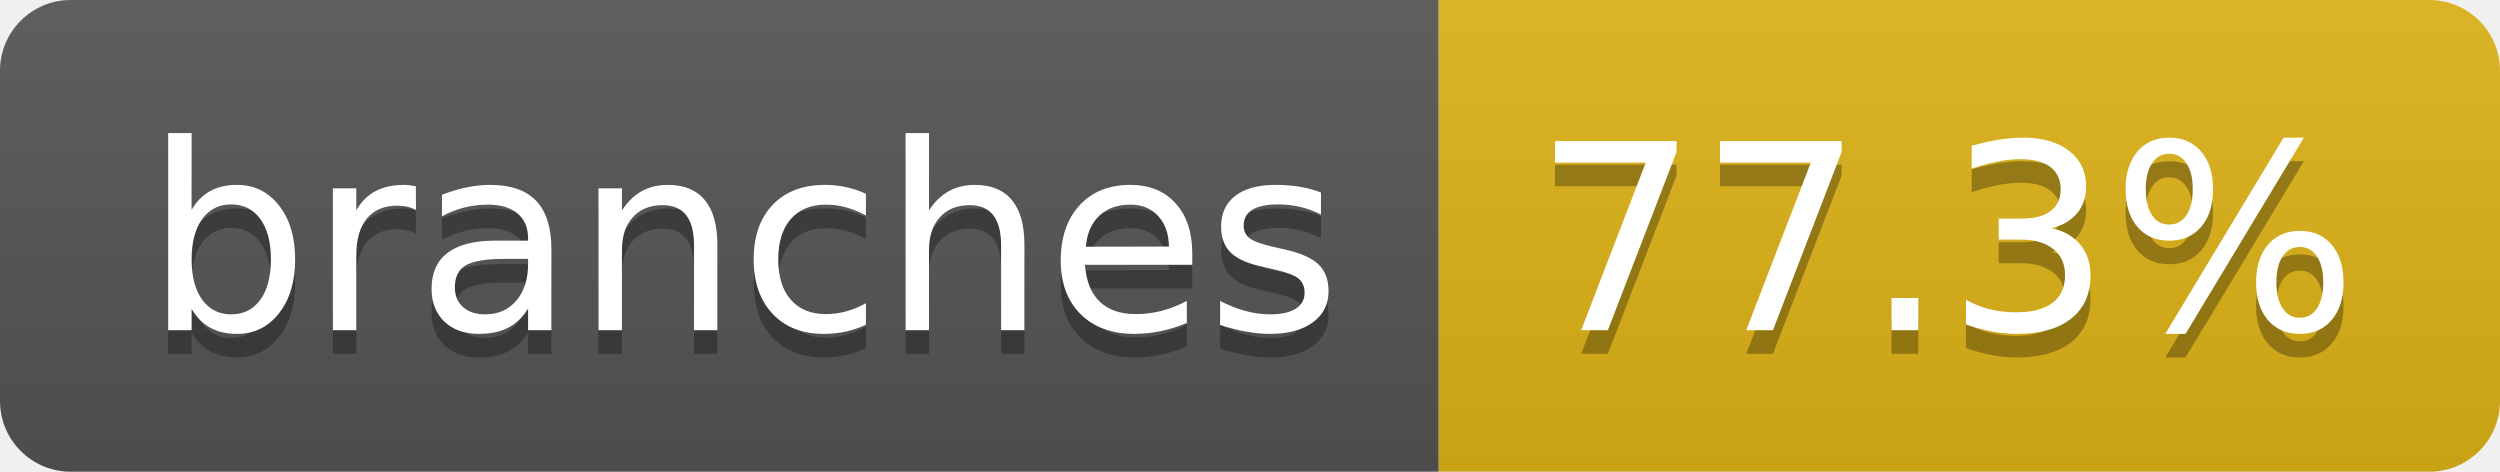
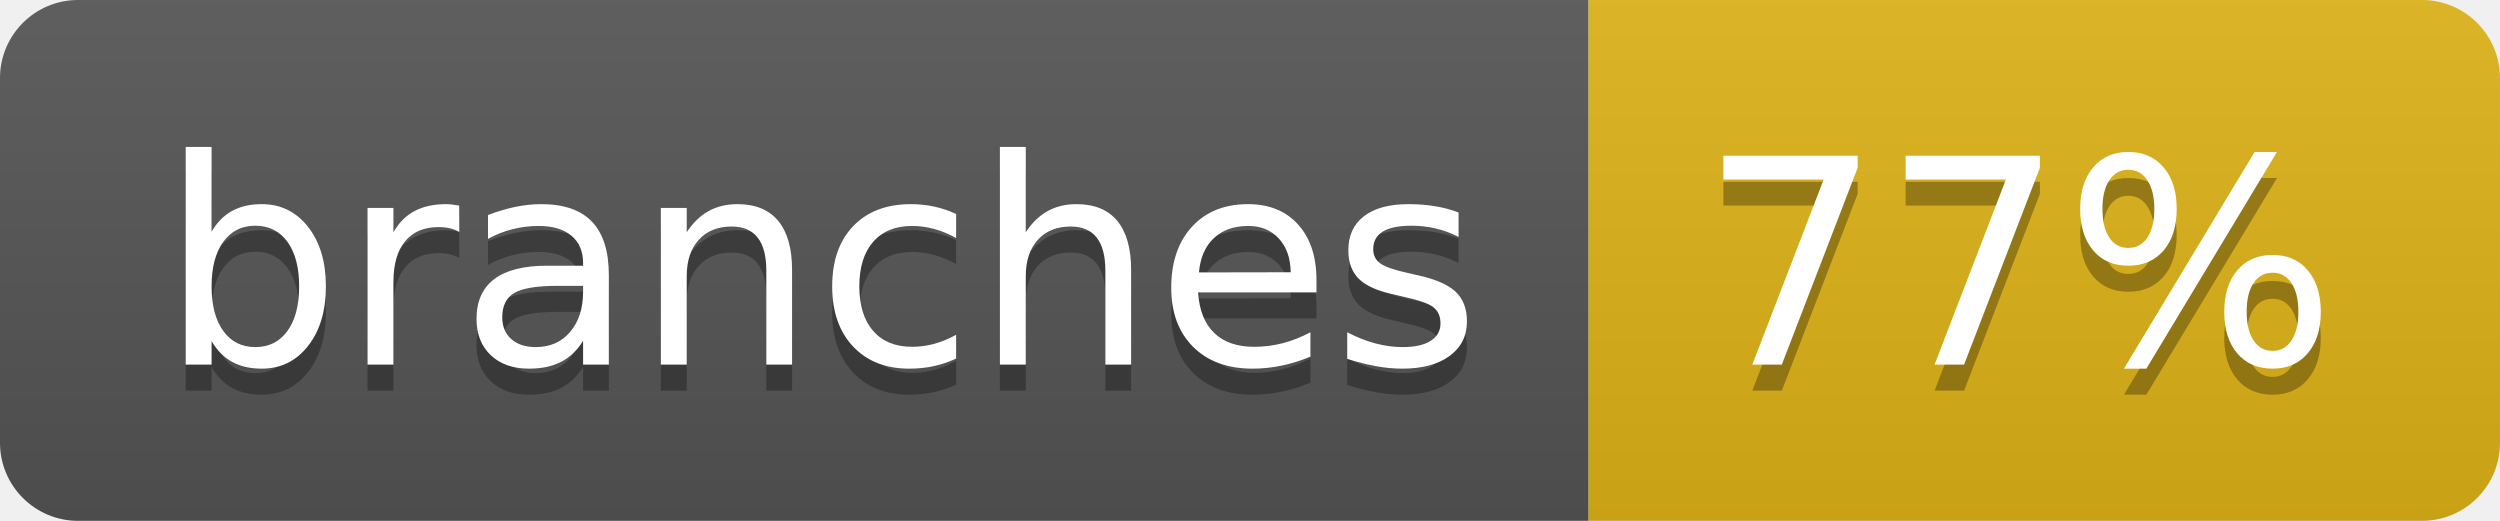
- <svg xmlns="http://www.w3.org/2000/svg" width="106" height="20" role="img" aria-label="branches: 77.3%">
+ <svg xmlns="http://www.w3.org/2000/svg" width="96" height="20" role="img" aria-label="branches: 77%">
  <linearGradient id="s" x2="0" y2="100%">
    <stop offset="0" stop-color="#bbb" stop-opacity=".1" />
    <stop offset="1" stop-opacity=".1" />
  </linearGradient>
  <clipPath id="r">
-     <rect width="106" height="20" rx="3" fill="#fff" />
+     <rect width="96" height="20" rx="3" fill="#fff" />
  </clipPath>
  <g clip-path="url(#r)">
    <rect width="61" height="20" fill="#555" />
-     <rect x="61" width="45" height="20" fill="#dfb317" />
-     <rect width="106" height="20" fill="url(#s)" />
+     <rect x="61" width="35" height="20" fill="#dfb317" />
+     <rect width="96" height="20" fill="url(#s)" />
  </g>
  <g fill="#fff" text-anchor="middle" font-family="Verdana,Geneva,DejaVu Sans,sans-serif" text-rendering="geometricPrecision" font-size="110">
    <text aria-hidden="true" x="315" y="150" fill="#010101" fill-opacity=".3" transform="scale(.1)" textLength="507">branches</text>
    <text x="315" y="140" transform="scale(.1)" fill="#fff" textLength="507">branches</text>
-     <text aria-hidden="true" x="825" y="150" fill="#010101" fill-opacity=".3" transform="scale(.1)" textLength="350">77.3%</text>
-     <text x="825" y="140" transform="scale(.1)" fill="#fff" textLength="350">77.3%</text>
+     <text aria-hidden="true" x="775" y="150" fill="#010101" fill-opacity=".3" transform="scale(.1)" textLength="245">77%</text>
+     <text x="775" y="140" transform="scale(.1)" fill="#fff" textLength="245">77%</text>
  </g>
</svg>
